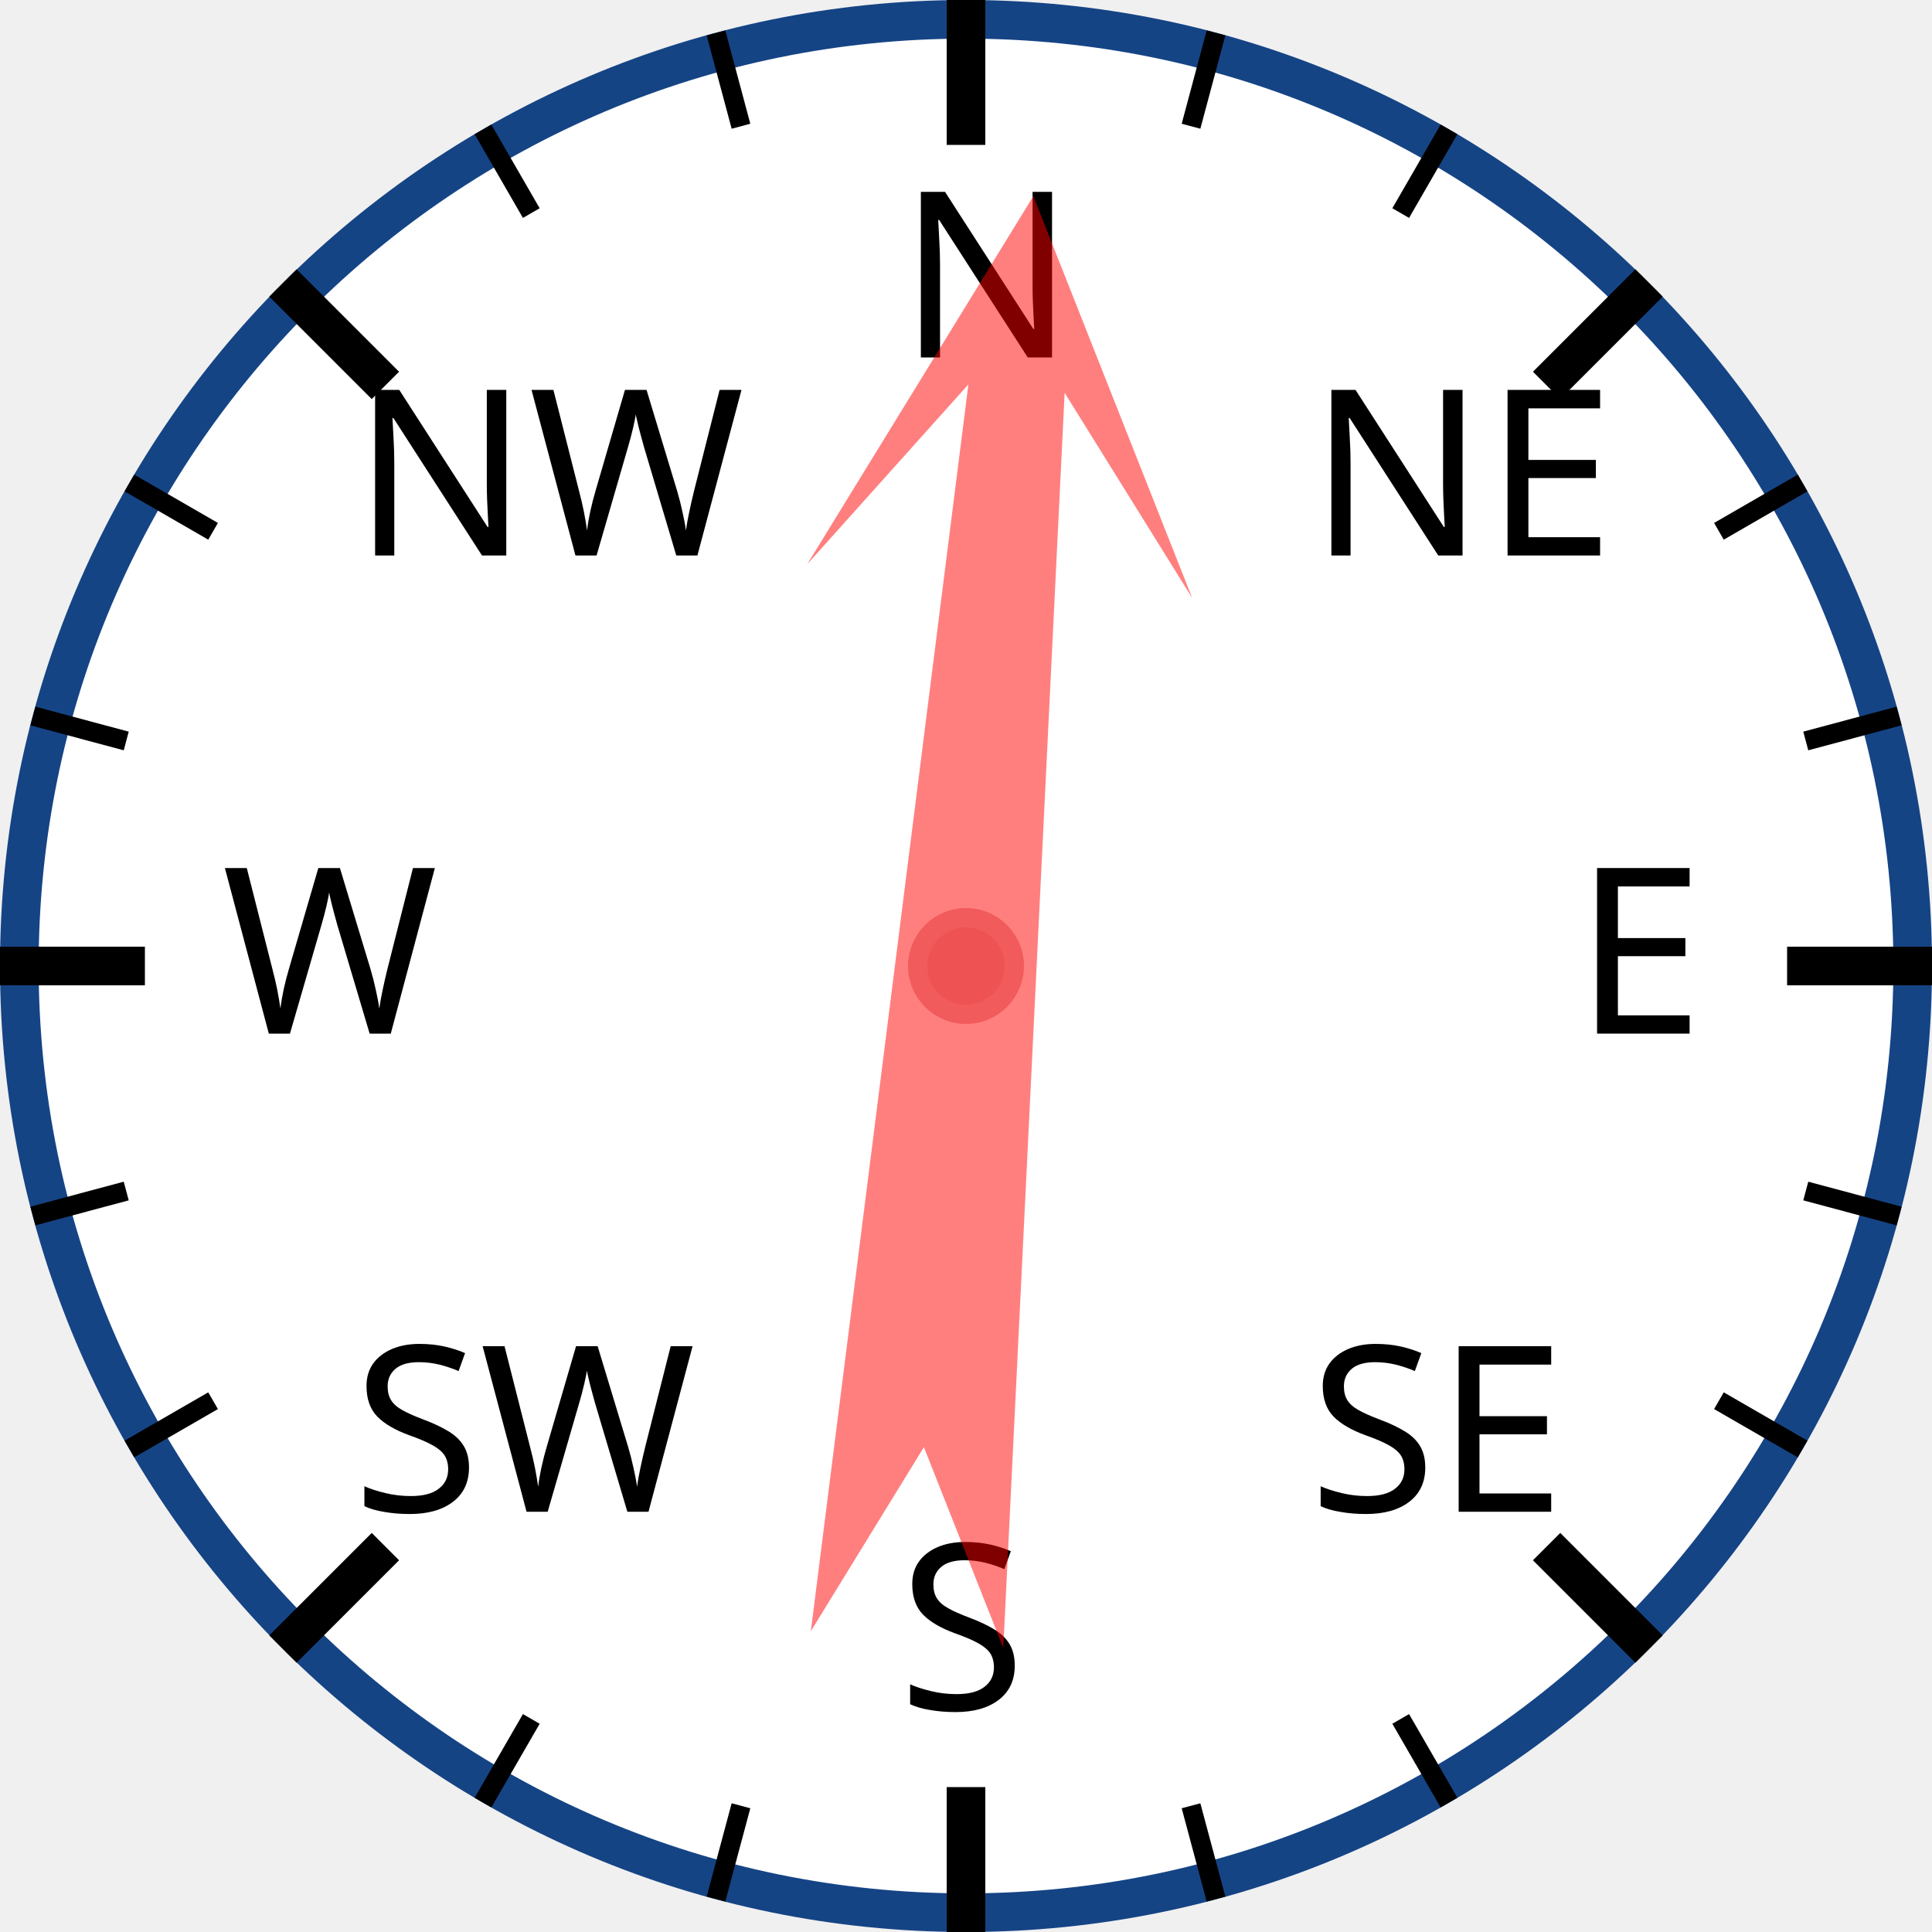
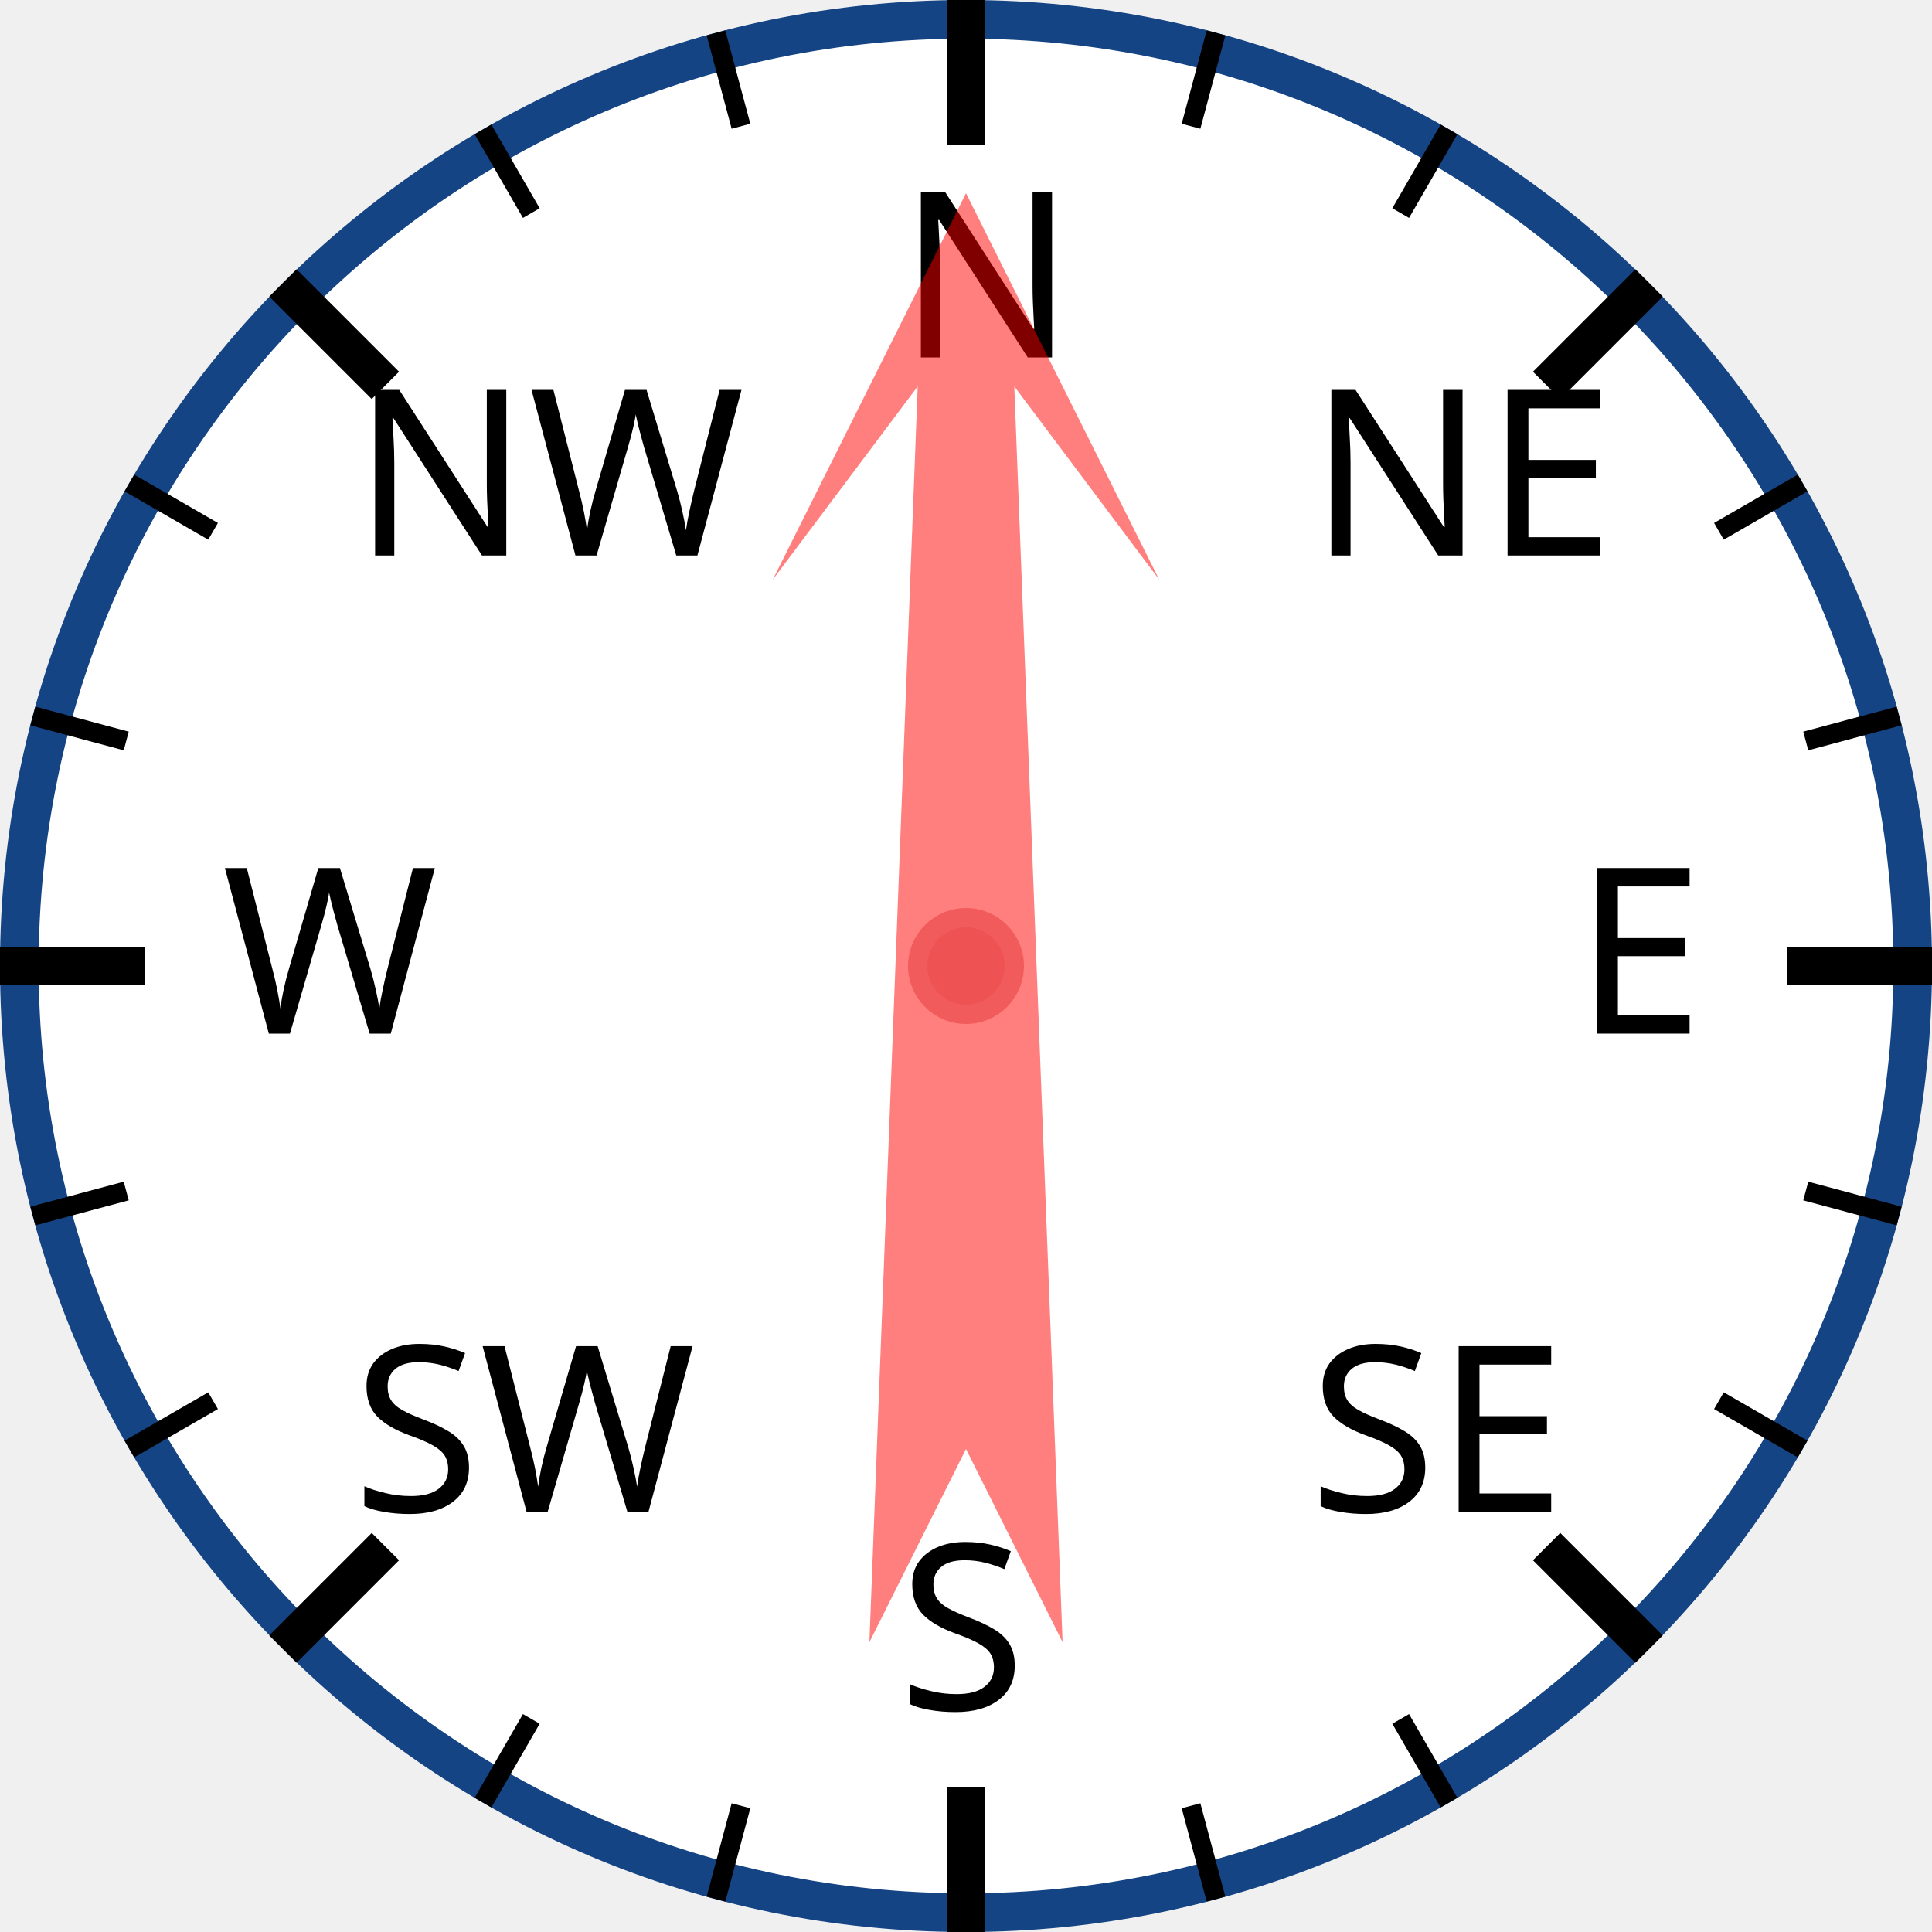
<svg xmlns="http://www.w3.org/2000/svg" width="120px" height="120px" viewBox="0 0 200 200">
  <circle cx="100" cy="100" r="98" style="fill: white; stroke: #154485; stroke-width: 4;" />
  <text x="93.0" y="37.0" style="font-family: sans-serif; font-size: 18pt;">N</text>
  <line x1="100.0" y1="0.0" x2="100.0" y2="15.0" style="stroke: black; stroke-width: 4;" />
  <line x1="74.118" y1="3.407" x2="76.706" y2="13.067" style="stroke: black; stroke-width: 2;" />
  <line x1="50" y1="13.397" x2="55" y2="22.058" style="stroke: black; stroke-width: 2;" />
  <text x="36.503" y="57.503" style="font-family: sans-serif; font-size: 18pt;">NW</text>
  <line x1="29.289" y1="29.289" x2="39.896" y2="39.896" style="stroke: black; stroke-width: 4;" />
  <line x1="13.397" y1="50" x2="22.058" y2="55" style="stroke: black; stroke-width: 2;" />
  <line x1="3.407" y1="74.118" x2="13.067" y2="76.706" style="stroke: black; stroke-width: 2;" />
  <text x="23.0" y="107.0" style="font-family: sans-serif; font-size: 18pt;">W</text>
  <line x1="0.0" y1="100.0" x2="15.0" y2="100.0" style="stroke: black; stroke-width: 4;" />
  <line x1="3.407" y1="125.882" x2="13.067" y2="123.294" style="stroke: black; stroke-width: 2;" />
  <line x1="13.397" y1="150" x2="22.058" y2="145" style="stroke: black; stroke-width: 2;" />
  <text x="36.503" y="156.497" style="font-family: sans-serif; font-size: 18pt;">SW</text>
  <line x1="29.289" y1="170.711" x2="39.896" y2="160.104" style="stroke: black; stroke-width: 4;" />
  <line x1="50" y1="186.603" x2="55" y2="177.942" style="stroke: black; stroke-width: 2;" />
  <line x1="74.118" y1="196.593" x2="76.706" y2="186.933" style="stroke: black; stroke-width: 2;" />
  <text x="93" y="177.0" style="font-family: sans-serif; font-size: 18pt;">S</text>
  <line x1="100" y1="200.0" x2="100" y2="185.0" style="stroke: black; stroke-width: 4;" />
  <line x1="125.882" y1="196.593" x2="123.294" y2="186.933" style="stroke: black; stroke-width: 2;" />
  <line x1="150.0" y1="186.603" x2="145.0" y2="177.942" style="stroke: black; stroke-width: 2;" />
  <text x="135.497" y="156.497" style="font-family: sans-serif; font-size: 18pt;">SE</text>
  <line x1="170.711" y1="170.711" x2="160.104" y2="160.104" style="stroke: black; stroke-width: 4;" />
  <line x1="186.603" y1="150" x2="177.942" y2="145" style="stroke: black; stroke-width: 2;" />
  <line x1="196.593" y1="125.882" x2="186.933" y2="123.294" style="stroke: black; stroke-width: 2;" />
  <text x="163.0" y="107" style="font-family: sans-serif; font-size: 18pt;">E</text>
  <line x1="200.0" y1="100" x2="185.0" y2="100" style="stroke: black; stroke-width: 4;" />
  <line x1="196.593" y1="74.118" x2="186.933" y2="76.706" style="stroke: black; stroke-width: 2;" />
  <line x1="186.603" y1="50" x2="177.942" y2="55" style="stroke: black; stroke-width: 2;" />
  <text x="135.497" y="57.503" style="font-family: sans-serif; font-size: 18pt;">NE</text>
  <line x1="170.711" y1="29.289" x2="160.104" y2="39.896" style="stroke: black; stroke-width: 4;" />
  <line x1="150" y1="13.397" x2="145" y2="22.058" style="stroke: black; stroke-width: 2;" />
  <line x1="125.882" y1="3.407" x2="123.294" y2="13.067" style="stroke: black; stroke-width: 2;" />
-   <polygon points="100 20 120 60 105 40 110 170 100 150 90 170 95 40 80 60" style="fill: red; fill-opacity: 0.5;" transform="rotate(5,100,100)" />
+   <polygon points="100 20 120 60 105 40 110 170 100 150 90 170 95 40 80 60" style="fill: red; fill-opacity: 0.5;" transform="rotate(0,100,100)" />
  <circle cx="100" cy="100" r="5" style="fill: #EE5252; stroke: #F25B5B; stroke-width: 2;" />
</svg>
